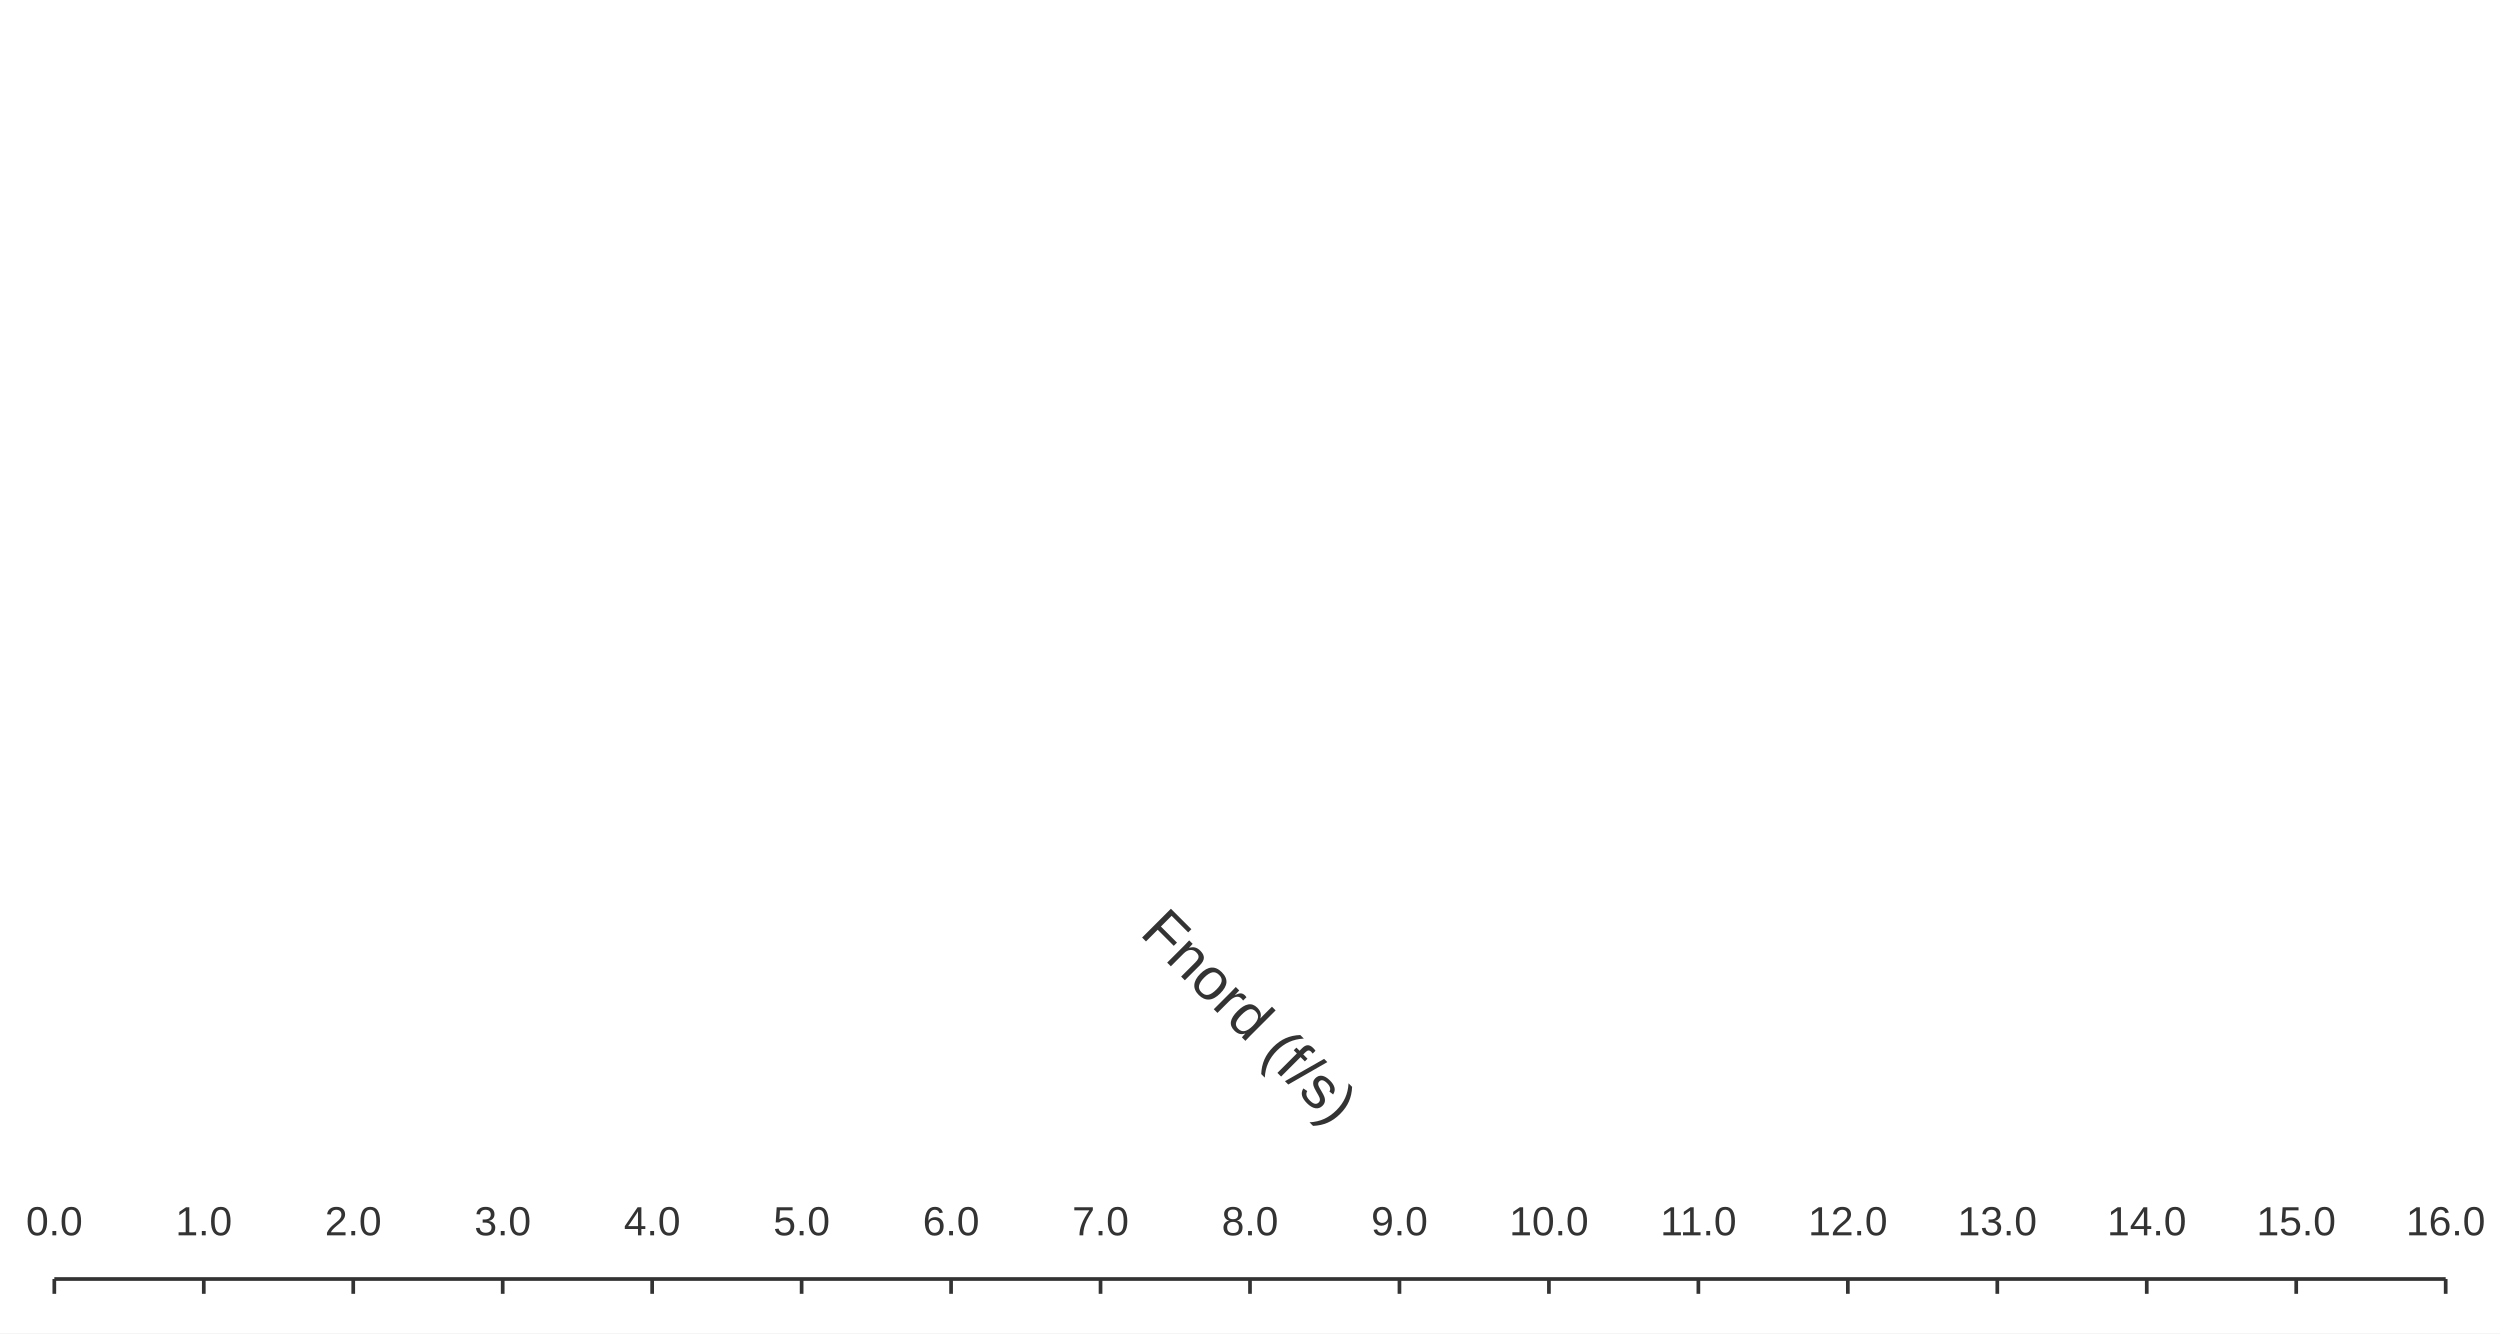
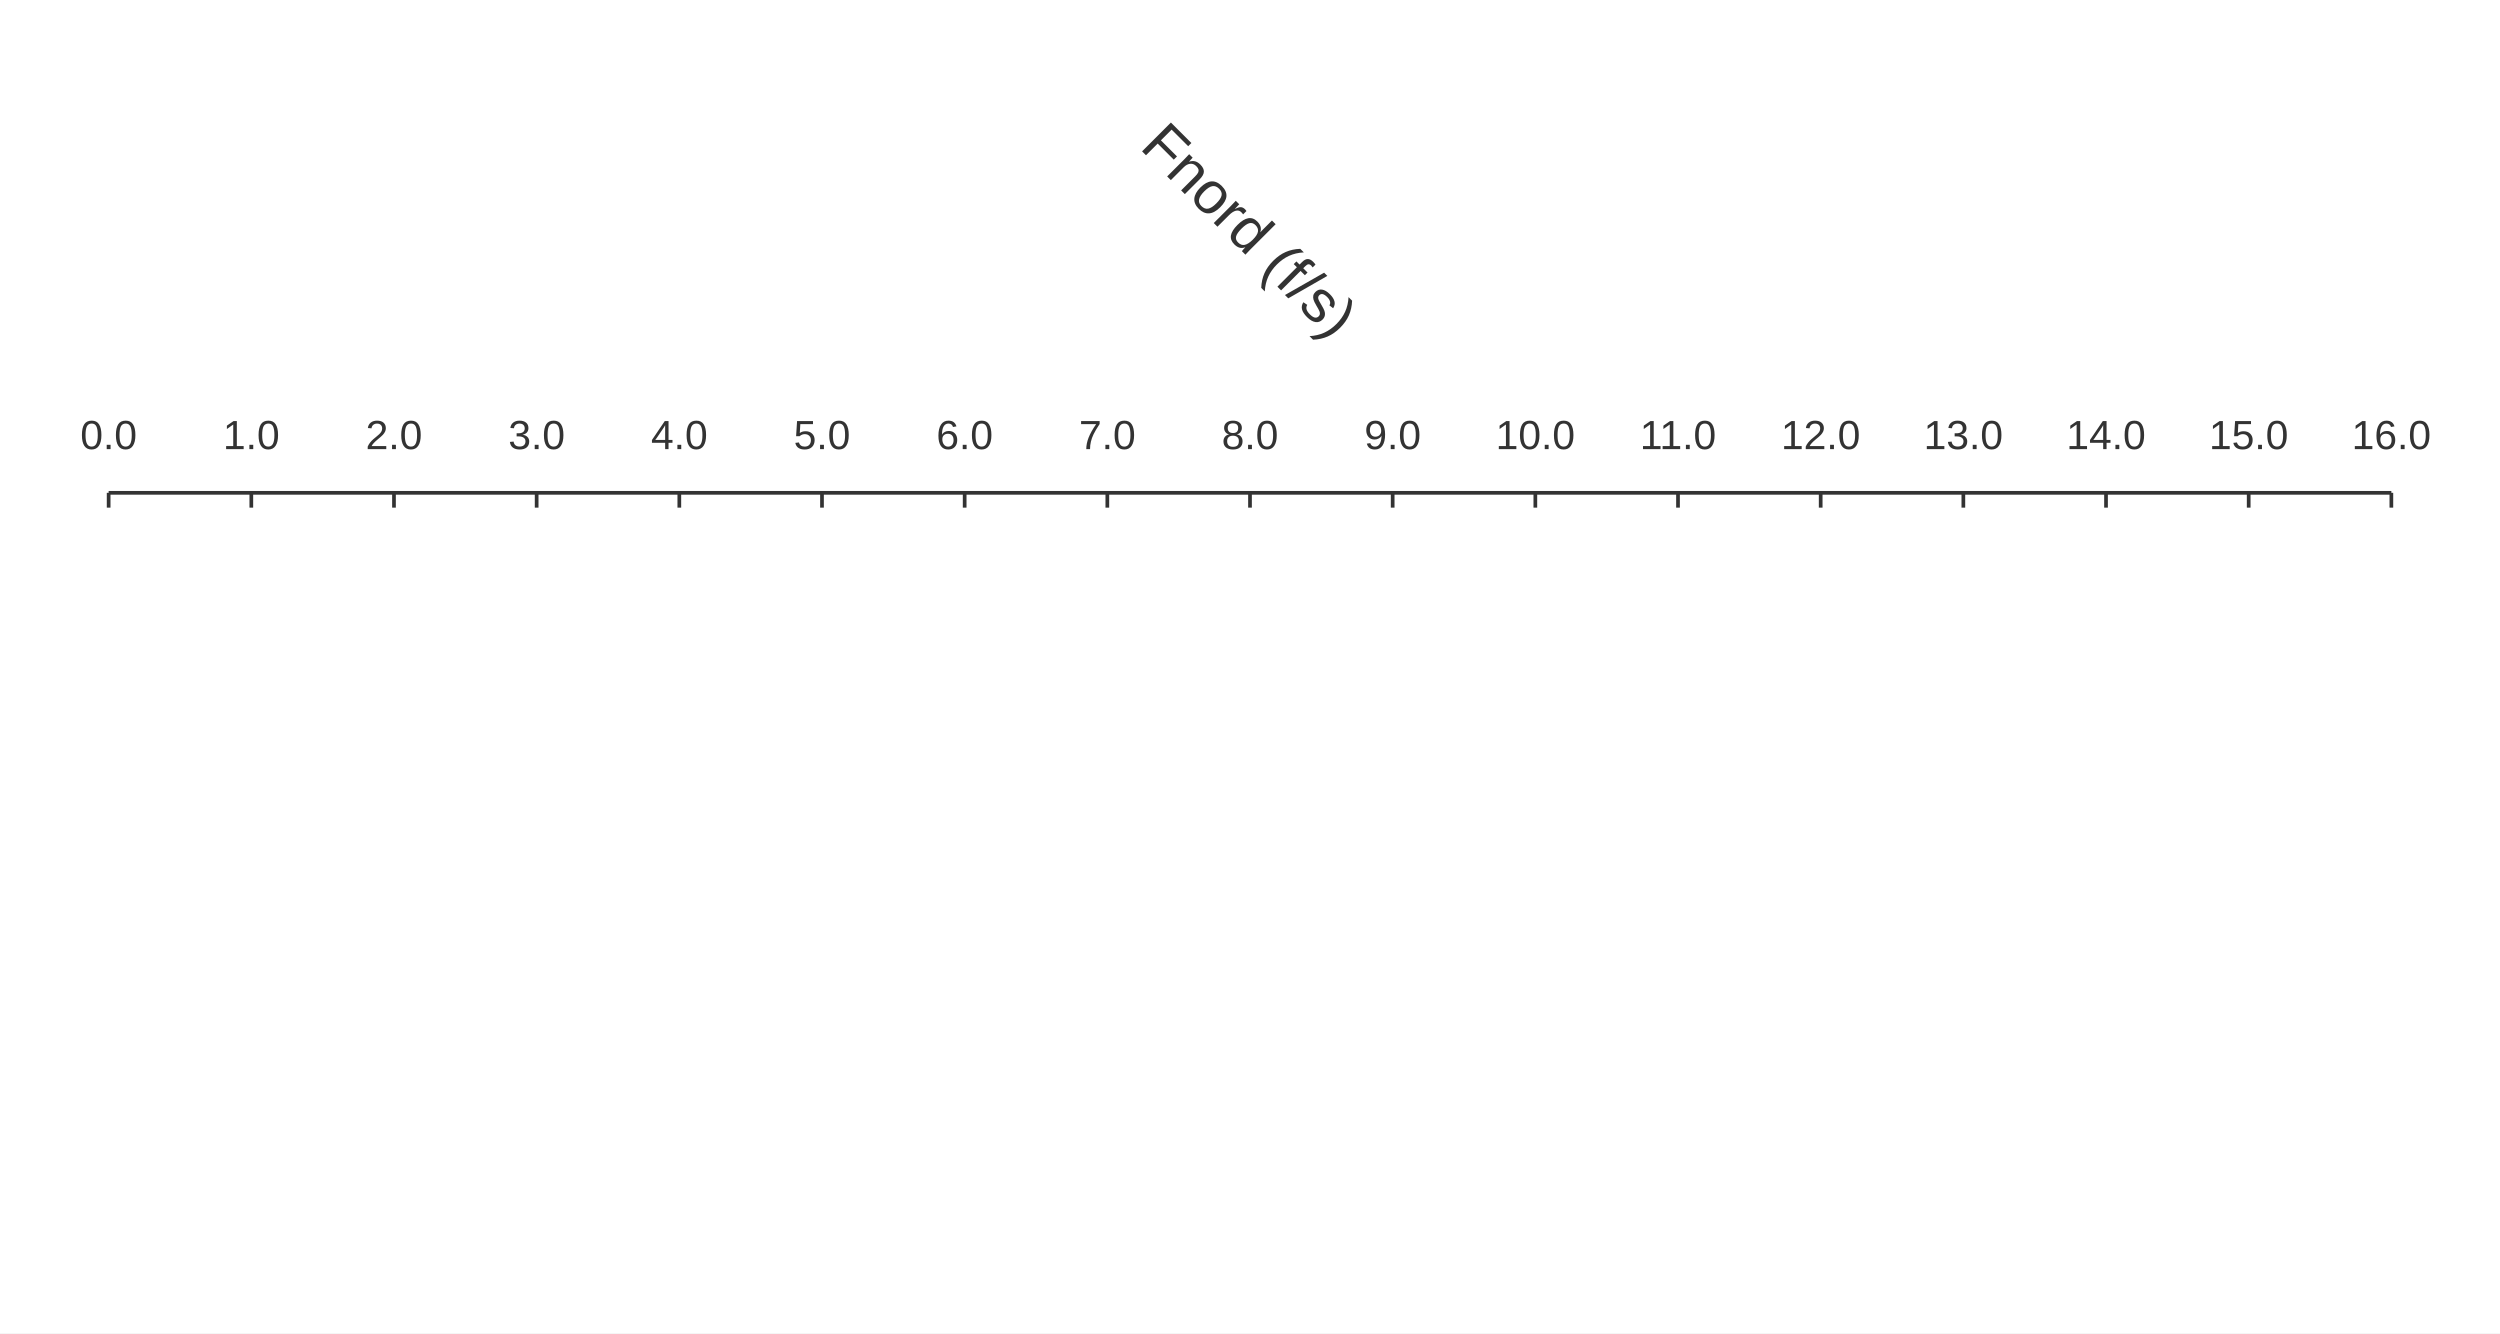
<svg xmlns="http://www.w3.org/2000/svg" width="900" height="480" viewBox="0 0 900 480">
  <rect width="900" height="480" fill="#ffffff" />
-   <path stroke-width="1.333" stroke="#333333" fill="none" d="M19.556 460.444 L880.444 460.444 " />
-   <path stroke-width="1.333" stroke="#333333" fill="none" d="M19.556 460.444 L19.556 465.778 " />
-   <path stroke-width="1.333" stroke="#333333" fill="none" d="M73.361 460.444 L73.361 465.778 " />
-   <path stroke-width="1.333" stroke="#333333" fill="none" d="M127.167 460.444 L127.167 465.778 " />
-   <path stroke-width="1.333" stroke="#333333" fill="none" d="M180.972 460.444 L180.972 465.778 " />
-   <path stroke-width="1.333" stroke="#333333" fill="none" d="M234.778 460.444 L234.778 465.778 " />
-   <path stroke-width="1.333" stroke="#333333" fill="none" d="M288.583 460.444 L288.583 465.778 " />
-   <path stroke-width="1.333" stroke="#333333" fill="none" d="M342.389 460.444 L342.389 465.778 " />
-   <path stroke-width="1.333" stroke="#333333" fill="none" d="M396.194 460.444 L396.194 465.778 " />
-   <path stroke-width="1.333" stroke="#333333" fill="none" d="M450 460.444 L450 465.778 " />
-   <path stroke-width="1.333" stroke="#333333" fill="none" d="M503.806 460.444 L503.806 465.778 " />
-   <path stroke-width="1.333" stroke="#333333" fill="none" d="M557.611 460.444 L557.611 465.778 " />
-   <path stroke-width="1.333" stroke="#333333" fill="none" d="M611.417 460.444 L611.417 465.778 " />
-   <path stroke-width="1.333" stroke="#333333" fill="none" d="M665.222 460.444 L665.222 465.778 " />
-   <path stroke-width="1.333" stroke="#333333" fill="none" d="M719.028 460.444 L719.028 465.778 " />
-   <path stroke-width="1.333" stroke="#333333" fill="none" d="M772.833 460.444 L772.833 465.778 " />
-   <path stroke-width="1.333" stroke="#333333" fill="none" d="M826.639 460.444 L826.639 465.778 " />
-   <path stroke-width="1.333" stroke="#333333" fill="none" d="M880.444 460.444 L880.444 465.778 " />
-   <text x="9.36" y="444.711" fill="#333333" font-size="14.667" font-family="Arial,Helvetica,'Helvetica Neue',sans-serif">0.0</text>
-   <text x="63.166" y="444.711" fill="#333333" font-size="14.667" font-family="Arial,Helvetica,'Helvetica Neue',sans-serif">1.0</text>
-   <text x="116.971" y="444.711" fill="#333333" font-size="14.667" font-family="Arial,Helvetica,'Helvetica Neue',sans-serif">2.0</text>
-   <text x="170.777" y="444.711" fill="#333333" font-size="14.667" font-family="Arial,Helvetica,'Helvetica Neue',sans-serif">3.0</text>
-   <text x="224.582" y="444.711" fill="#333333" font-size="14.667" font-family="Arial,Helvetica,'Helvetica Neue',sans-serif">4.0</text>
-   <text x="278.388" y="444.711" fill="#333333" font-size="14.667" font-family="Arial,Helvetica,'Helvetica Neue',sans-serif">5.0</text>
-   <text x="332.194" y="444.711" fill="#333333" font-size="14.667" font-family="Arial,Helvetica,'Helvetica Neue',sans-serif">6.0</text>
-   <text x="385.999" y="444.711" fill="#333333" font-size="14.667" font-family="Arial,Helvetica,'Helvetica Neue',sans-serif">7.0</text>
-   <text x="439.805" y="444.711" fill="#333333" font-size="14.667" font-family="Arial,Helvetica,'Helvetica Neue',sans-serif">8.0</text>
-   <text x="493.61" y="444.711" fill="#333333" font-size="14.667" font-family="Arial,Helvetica,'Helvetica Neue',sans-serif">9.0</text>
-   <text x="543.338" y="444.711" fill="#333333" font-size="14.667" font-family="Arial,Helvetica,'Helvetica Neue',sans-serif">10.0</text>
-   <text x="597.69" y="444.711" fill="#333333" font-size="14.667" font-family="Arial,Helvetica,'Helvetica Neue',sans-serif">11.0</text>
-   <text x="650.949" y="444.711" fill="#333333" font-size="14.667" font-family="Arial,Helvetica,'Helvetica Neue',sans-serif">12.0</text>
-   <text x="704.754" y="444.711" fill="#333333" font-size="14.667" font-family="Arial,Helvetica,'Helvetica Neue',sans-serif">13.0</text>
-   <text x="758.56" y="444.711" fill="#333333" font-size="14.667" font-family="Arial,Helvetica,'Helvetica Neue',sans-serif">14.0</text>
-   <text x="812.365" y="444.711" fill="#333333" font-size="14.667" font-family="Arial,Helvetica,'Helvetica Neue',sans-serif">15.0</text>
-   <text x="866.171" y="444.711" fill="#333333" font-size="14.667" font-family="Arial,Helvetica,'Helvetica Neue',sans-serif">16.0</text>
-   <text x="400.812" y="373.258" fill="#333333" font-size="21.333" font-family="Arial,Helvetica,'Helvetica Neue',sans-serif" transform="rotate(45 450 365.758)">Fnord (f/s)</text>
+   <path stroke-width="1.333" stroke="#333333" fill="none" d="M39.111 177.417 L860.889 177.417 " />
+   <path stroke-width="1.333" stroke="#333333" fill="none" d="M39.111 177.417 L39.111 182.75 " />
+   <path stroke-width="1.333" stroke="#333333" fill="none" d="M90.472 177.417 L90.472 182.75 " />
+   <path stroke-width="1.333" stroke="#333333" fill="none" d="M141.833 177.417 L141.833 182.75 " />
+   <path stroke-width="1.333" stroke="#333333" fill="none" d="M193.194 177.417 L193.194 182.75 " />
+   <path stroke-width="1.333" stroke="#333333" fill="none" d="M244.556 177.417 L244.556 182.75 " />
+   <path stroke-width="1.333" stroke="#333333" fill="none" d="M295.917 177.417 L295.917 182.75 " />
+   <path stroke-width="1.333" stroke="#333333" fill="none" d="M347.278 177.417 L347.278 182.75 " />
+   <path stroke-width="1.333" stroke="#333333" fill="none" d="M398.639 177.417 L398.639 182.75 " />
+   <path stroke-width="1.333" stroke="#333333" fill="none" d="M450 177.417 L450 182.75 " />
+   <path stroke-width="1.333" stroke="#333333" fill="none" d="M501.361 177.417 L501.361 182.75 " />
+   <path stroke-width="1.333" stroke="#333333" fill="none" d="M552.722 177.417 L552.722 182.75 " />
+   <path stroke-width="1.333" stroke="#333333" fill="none" d="M604.083 177.417 L604.083 182.75 " />
+   <path stroke-width="1.333" stroke="#333333" fill="none" d="M655.444 177.417 L655.444 182.75 " />
+   <path stroke-width="1.333" stroke="#333333" fill="none" d="M706.806 177.417 L706.806 182.75 " />
+   <path stroke-width="1.333" stroke="#333333" fill="none" d="M758.167 177.417 L758.167 182.75 " />
+   <path stroke-width="1.333" stroke="#333333" fill="none" d="M809.528 177.417 L809.528 182.75 " />
+   <path stroke-width="1.333" stroke="#333333" fill="none" d="M860.889 177.417 L860.889 182.75 " />
+   <text x="28.916" y="161.684" fill="#333333" font-size="14.667" font-family="Arial,Helvetica,'Helvetica Neue',sans-serif">0.0</text>
+   <text x="80.277" y="161.684" fill="#333333" font-size="14.667" font-family="Arial,Helvetica,'Helvetica Neue',sans-serif">1.0</text>
+   <text x="131.638" y="161.684" fill="#333333" font-size="14.667" font-family="Arial,Helvetica,'Helvetica Neue',sans-serif">2.0</text>
+   <text x="182.999" y="161.684" fill="#333333" font-size="14.667" font-family="Arial,Helvetica,'Helvetica Neue',sans-serif">3.0</text>
+   <text x="234.36" y="161.684" fill="#333333" font-size="14.667" font-family="Arial,Helvetica,'Helvetica Neue',sans-serif">4.0</text>
+   <text x="285.721" y="161.684" fill="#333333" font-size="14.667" font-family="Arial,Helvetica,'Helvetica Neue',sans-serif">5.0</text>
+   <text x="337.082" y="161.684" fill="#333333" font-size="14.667" font-family="Arial,Helvetica,'Helvetica Neue',sans-serif">6.0</text>
+   <text x="388.444" y="161.684" fill="#333333" font-size="14.667" font-family="Arial,Helvetica,'Helvetica Neue',sans-serif">7.0</text>
+   <text x="439.805" y="161.684" fill="#333333" font-size="14.667" font-family="Arial,Helvetica,'Helvetica Neue',sans-serif">8.0</text>
+   <text x="491.166" y="161.684" fill="#333333" font-size="14.667" font-family="Arial,Helvetica,'Helvetica Neue',sans-serif">9.0</text>
+   <text x="538.449" y="161.684" fill="#333333" font-size="14.667" font-family="Arial,Helvetica,'Helvetica Neue',sans-serif">10.0</text>
+   <text x="590.357" y="161.684" fill="#333333" font-size="14.667" font-family="Arial,Helvetica,'Helvetica Neue',sans-serif">11.0</text>
+   <text x="641.171" y="161.684" fill="#333333" font-size="14.667" font-family="Arial,Helvetica,'Helvetica Neue',sans-serif">12.0</text>
+   <text x="692.532" y="161.684" fill="#333333" font-size="14.667" font-family="Arial,Helvetica,'Helvetica Neue',sans-serif">13.0</text>
+   <text x="743.893" y="161.684" fill="#333333" font-size="14.667" font-family="Arial,Helvetica,'Helvetica Neue',sans-serif">14.0</text>
+   <text x="795.254" y="161.684" fill="#333333" font-size="14.667" font-family="Arial,Helvetica,'Helvetica Neue',sans-serif">15.0</text>
+   <text x="846.615" y="161.684" fill="#333333" font-size="14.667" font-family="Arial,Helvetica,'Helvetica Neue',sans-serif">16.0</text>
+   <text x="400.812" y="90.231" fill="#333333" font-size="21.333" font-family="Arial,Helvetica,'Helvetica Neue',sans-serif" transform="rotate(45 450 82.7308)">Fnord (f/s)</text>
</svg>
